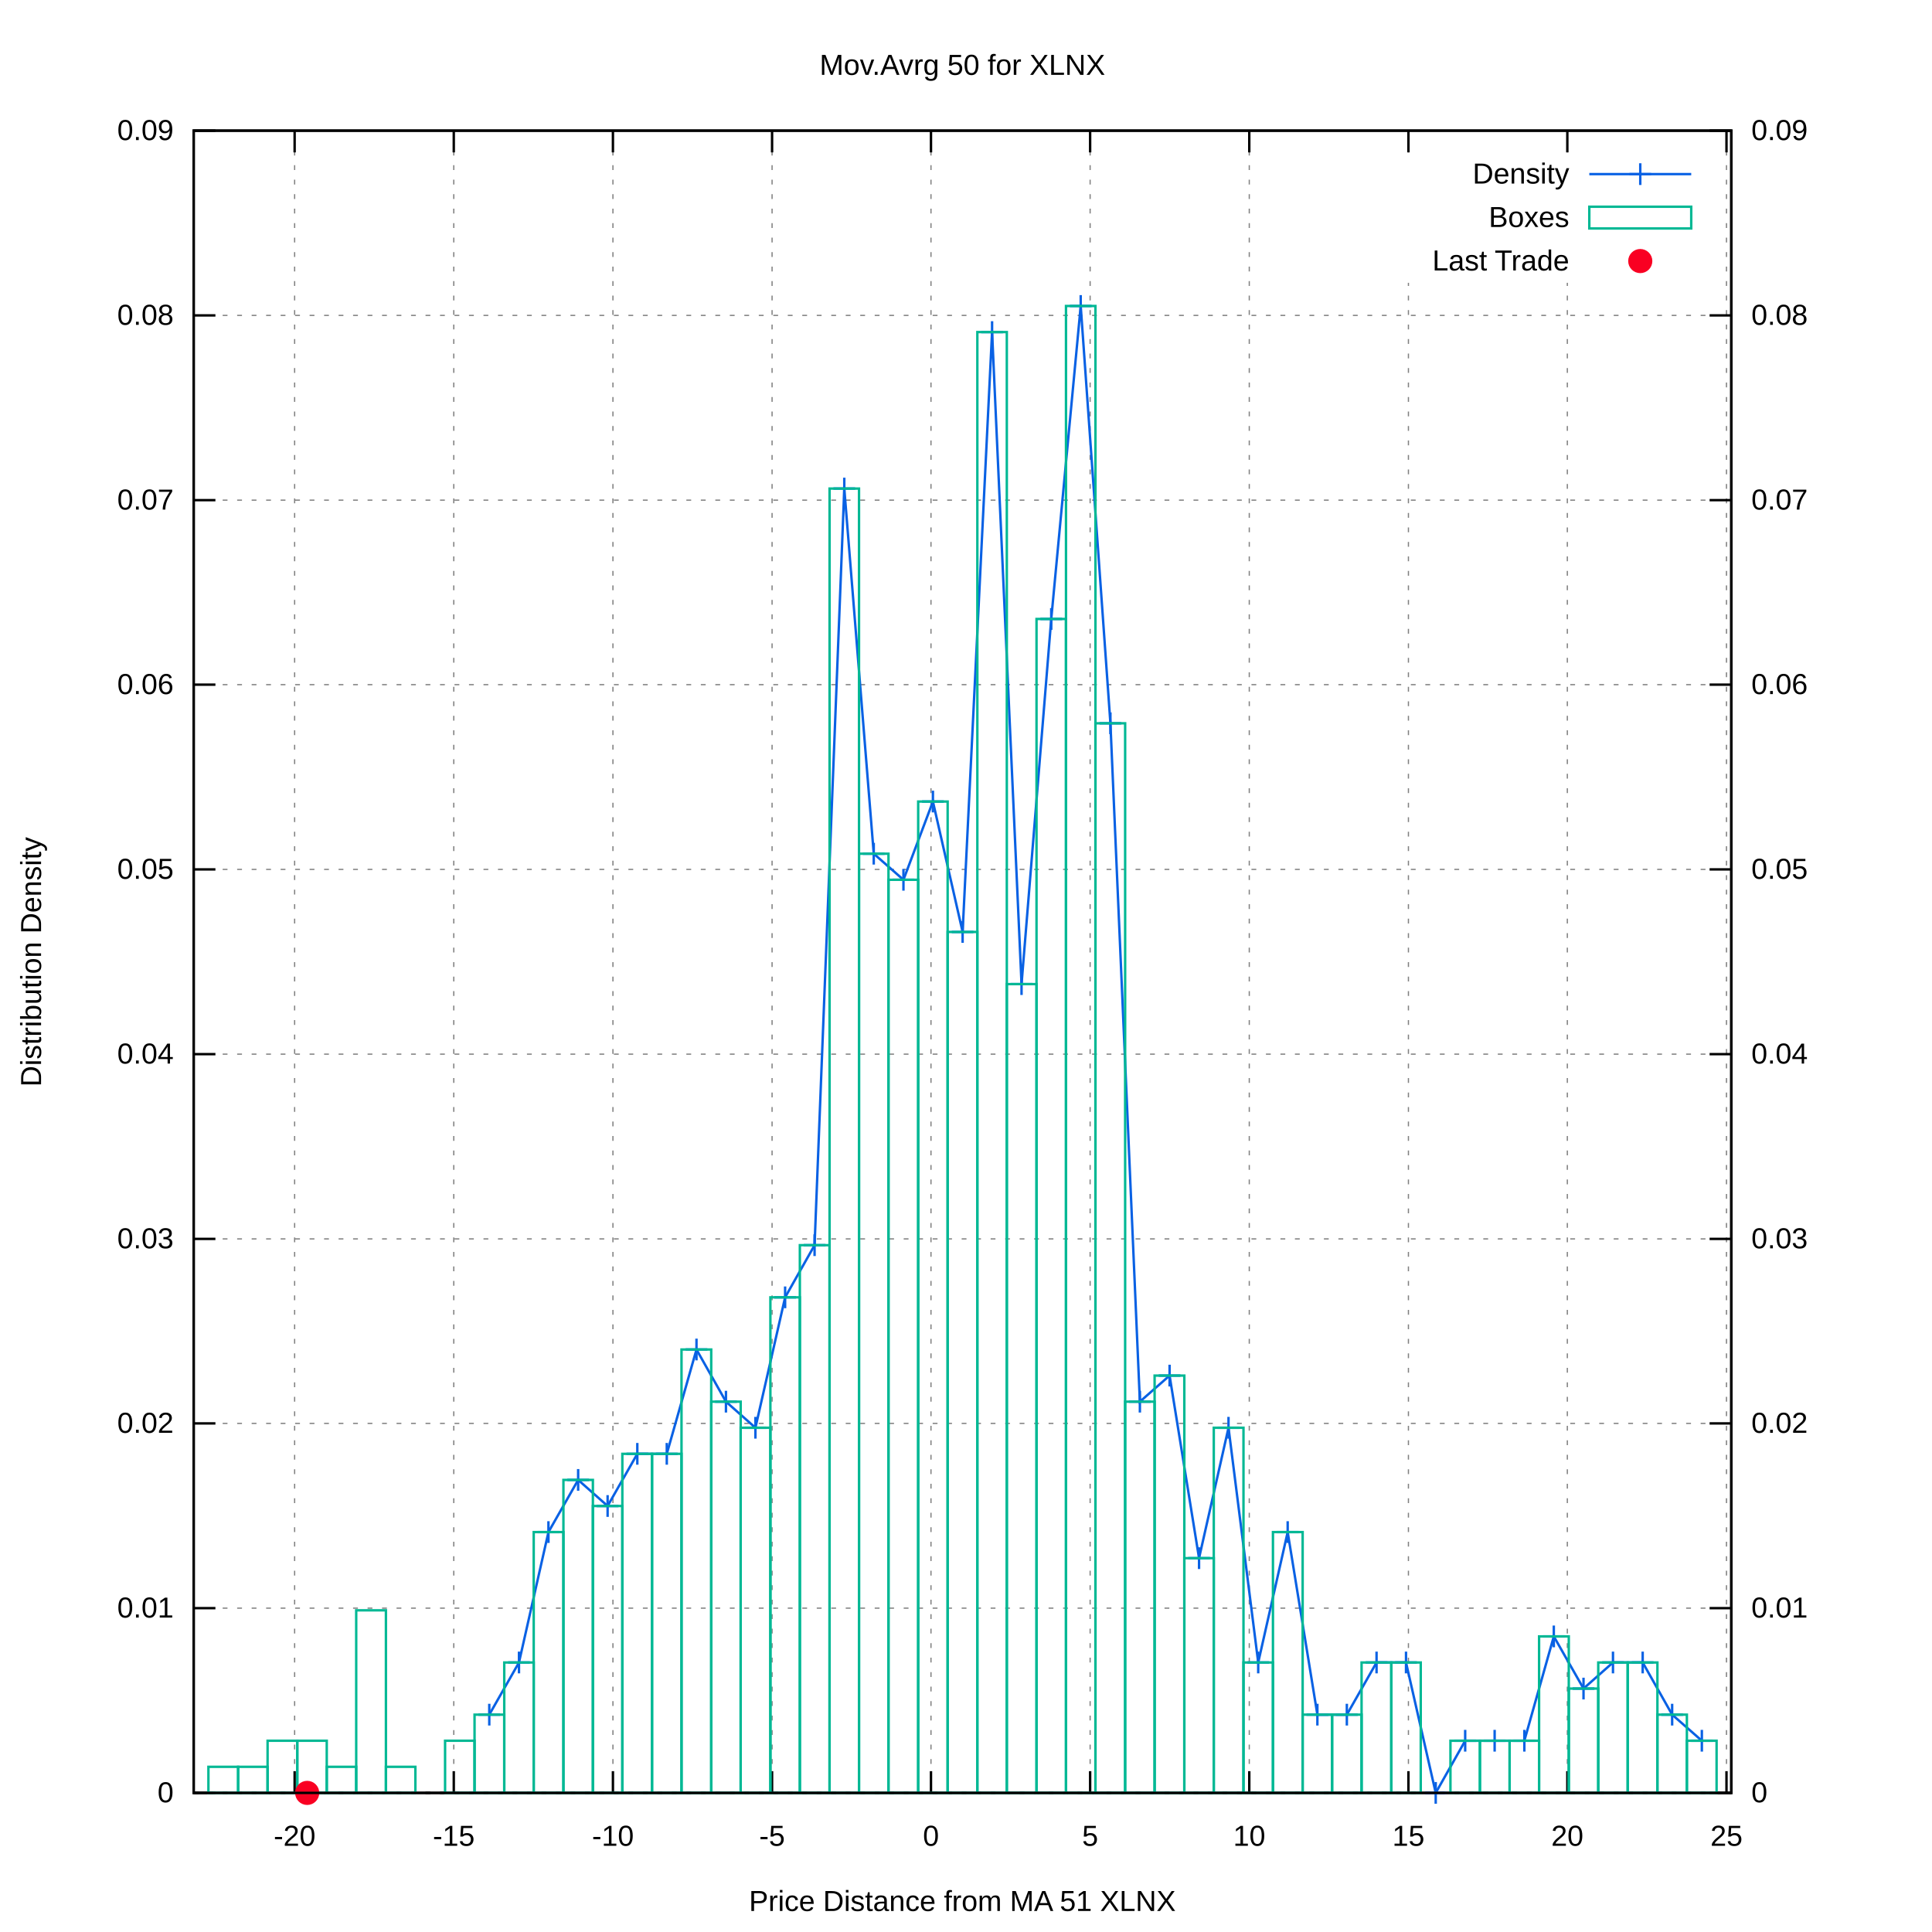
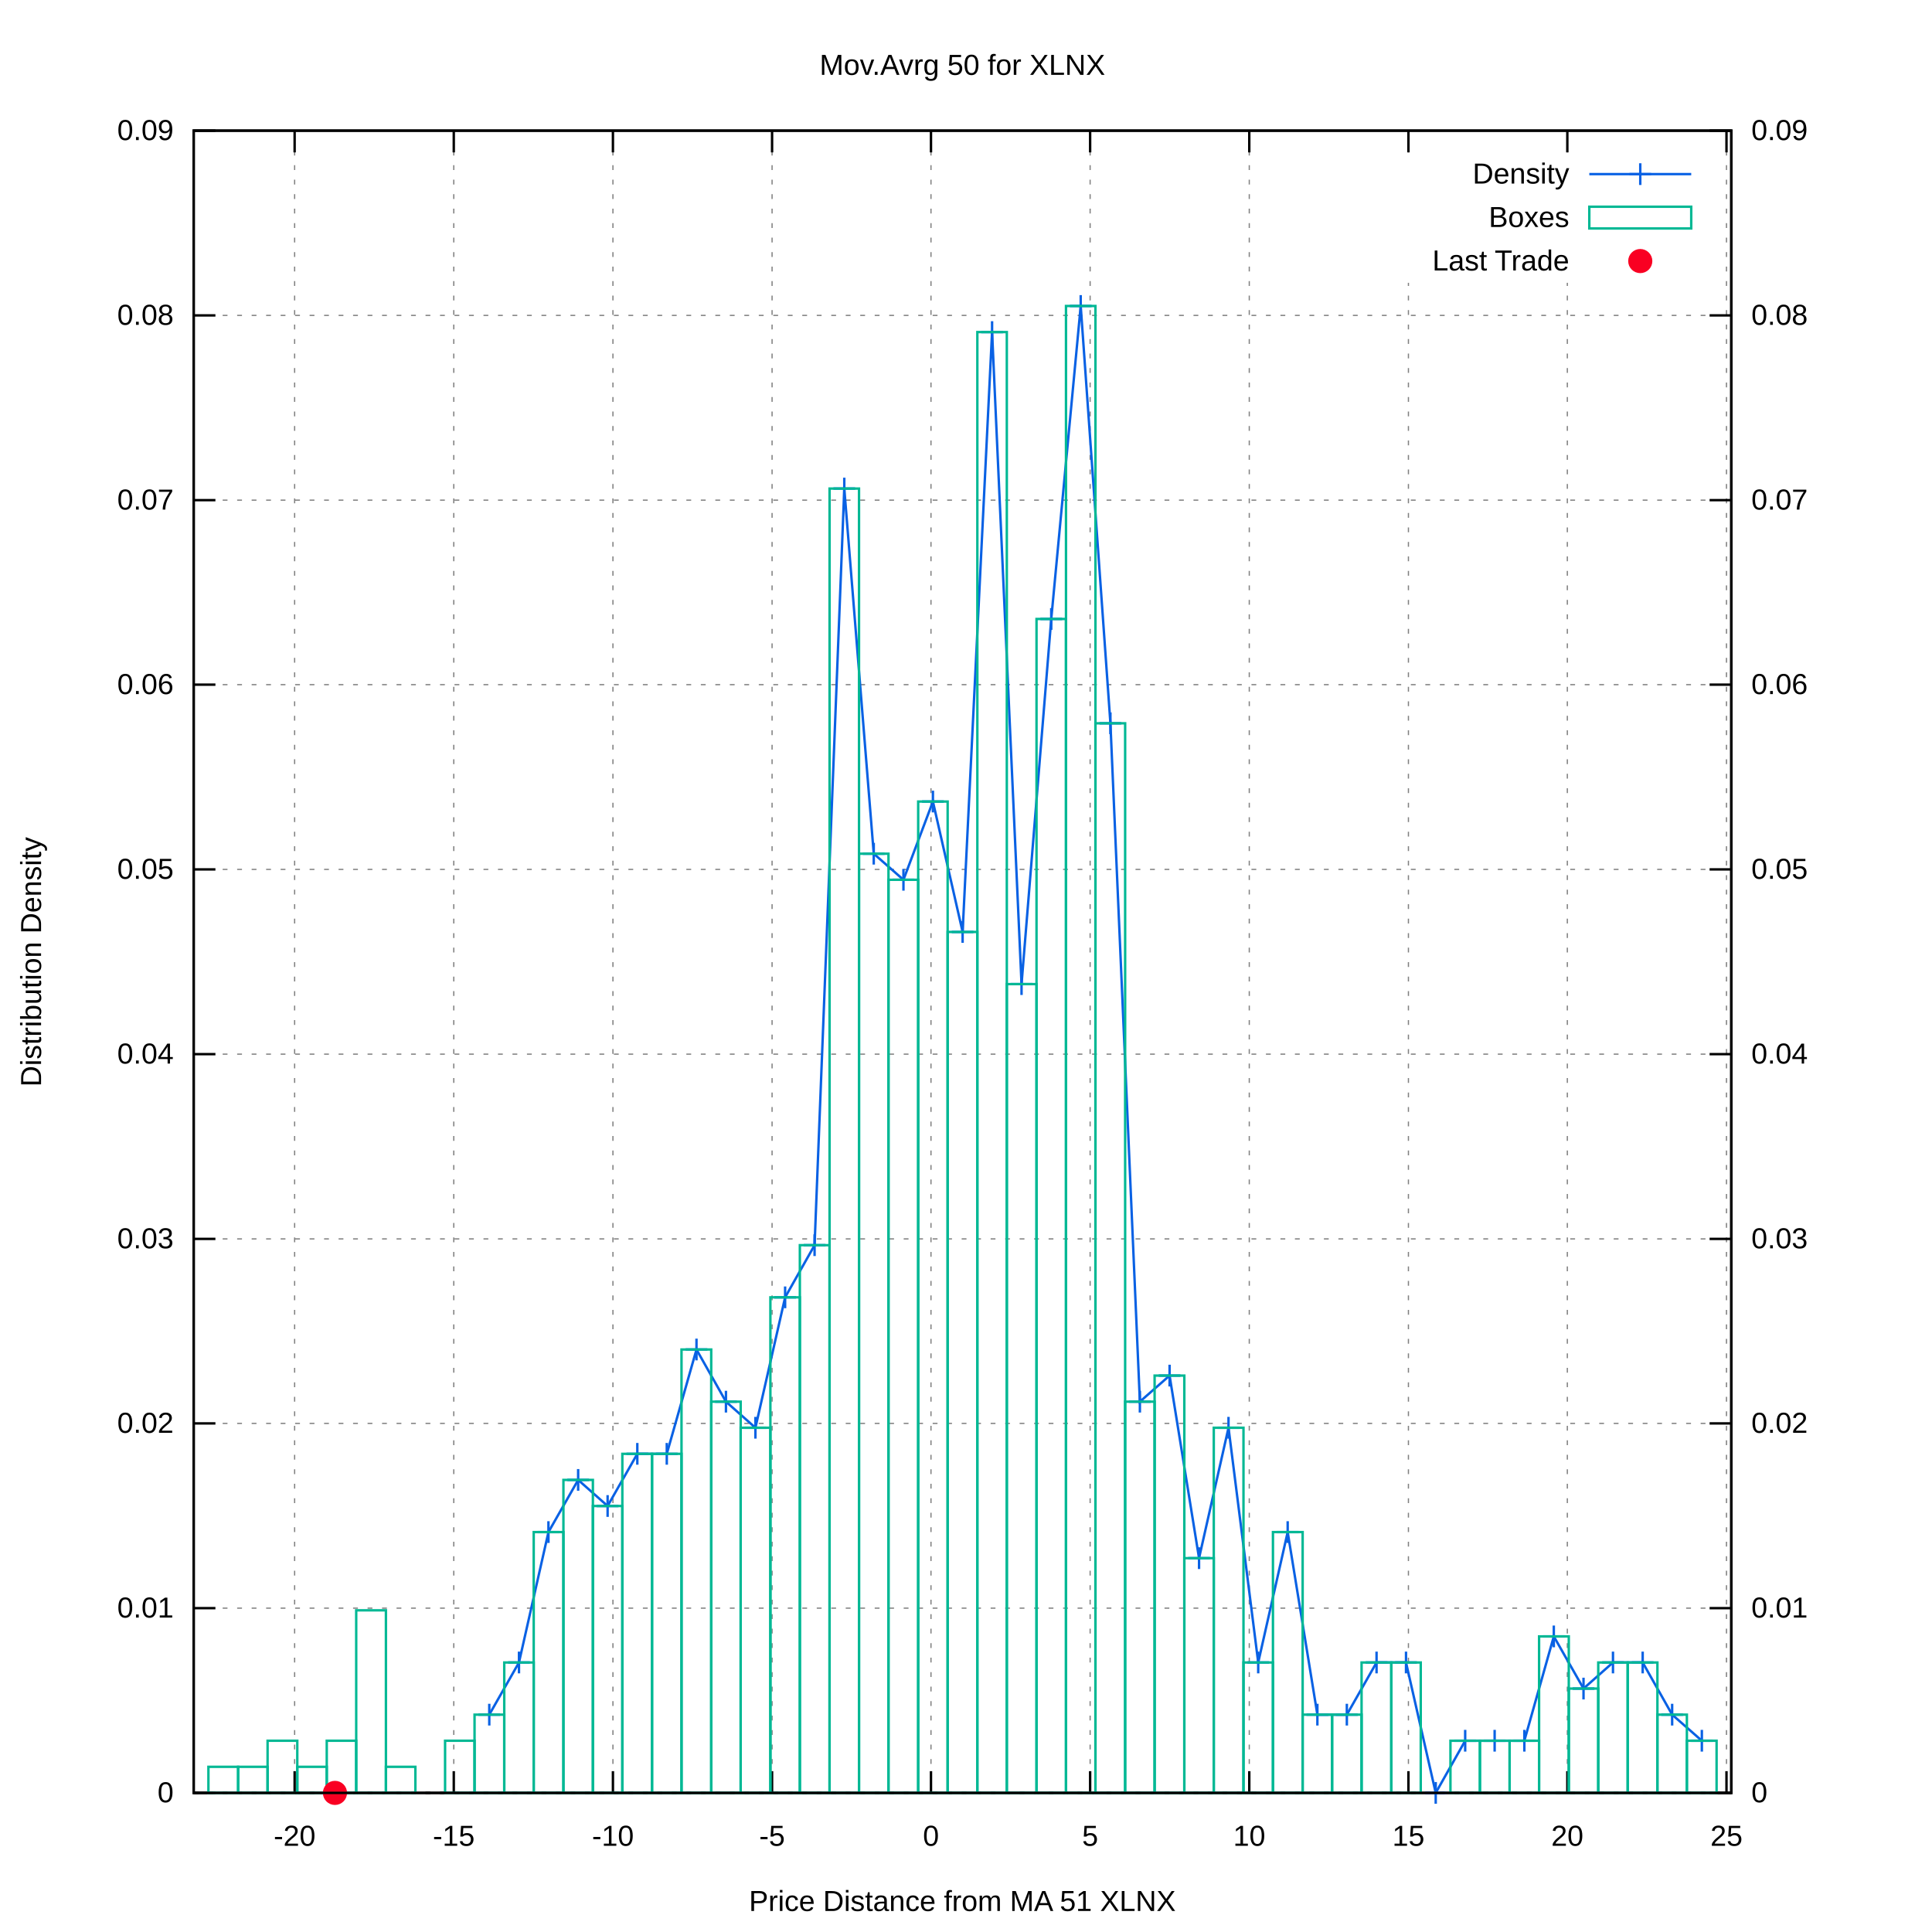
<svg xmlns="http://www.w3.org/2000/svg" xmlns:xlink="http://www.w3.org/1999/xlink" viewBox="0 0 800 800">
  <g id="gnuplot_canvas">
    <rect x="0" y="0" width="800" height="800" fill="#ffffff" />
    <defs>
      <circle id="gpDot" r="0.5" stroke-width="0.5" />
      <path id="gpPt0" stroke-width="0.222" stroke="currentColor" d="M-1,0 h2 M0,-1 v2" />
      <path id="gpPt1" stroke-width="0.222" stroke="currentColor" d="M-1,-1 L1,1 M1,-1 L-1,1" />
      <path id="gpPt2" stroke-width="0.222" stroke="currentColor" d="M-1,0 L1,0 M0,-1 L0,1 M-1,-1 L1,1 M-1,1 L1,-1" />
      <rect id="gpPt3" stroke-width="0.222" stroke="currentColor" x="-1" y="-1" width="2" height="2" />
      <rect id="gpPt4" stroke-width="0.222" stroke="currentColor" fill="currentColor" x="-1" y="-1" width="2" height="2" />
      <circle id="gpPt5" stroke-width="0.222" stroke="currentColor" cx="0" cy="0" r="1" />
      <use xlink:href="#gpPt5" id="gpPt6" fill="currentColor" stroke="none" />
      <path id="gpPt7" stroke-width="0.222" stroke="currentColor" d="M0,-1.33 L-1.33,0.67 L1.33,0.67 z" />
      <use xlink:href="#gpPt7" id="gpPt8" fill="currentColor" stroke="none" />
      <use xlink:href="#gpPt7" id="gpPt9" stroke="currentColor" transform="rotate(180)" />
      <use xlink:href="#gpPt9" id="gpPt10" fill="currentColor" stroke="none" />
      <use xlink:href="#gpPt3" id="gpPt11" stroke="currentColor" transform="rotate(45)" />
      <use xlink:href="#gpPt11" id="gpPt12" fill="currentColor" stroke="none" />
      <path id="gpPt13" stroke-width="0.222" stroke="currentColor" d="M0,1.330 L1.265,0.411 L0.782,-1.067 L-0.782,-1.076 L-1.265,0.411 z" />
      <use xlink:href="#gpPt13" id="gpPt14" fill="currentColor" stroke="none" />
      <filter id="textbox" filterUnits="objectBoundingBox" x="0" y="0" height="1" width="1">
        <feFlood flood-color="#FFFFFF" flood-opacity="1" result="bgnd" />
        <feComposite in="SourceGraphic" in2="bgnd" operator="atop" />
      </filter>
      <filter id="greybox" filterUnits="objectBoundingBox" x="0" y="0" height="1" width="1">
        <feFlood flood-color="lightgrey" flood-opacity="1" result="grey" />
        <feComposite in="SourceGraphic" in2="grey" operator="atop" />
      </filter>
    </defs>
    <g fill="none" color="#FFFFFF" stroke="black" stroke-width="1.00" stroke-linecap="butt" stroke-linejoin="miter">
</g>
    <g fill="none" color="black" stroke="currentColor" stroke-width="1.00" stroke-linecap="butt" stroke-linejoin="miter">
</g>
    <g fill="none" color="black" stroke="black" stroke-width="0.50" stroke-linecap="butt" stroke-linejoin="miter">
</g>
    <g fill="none" color="gray" stroke="currentColor" stroke-width="0.50" stroke-linecap="butt" stroke-linejoin="miter">
      <path stroke="gray" stroke-dasharray="2,4" class="gridline" d="M80.2,742.4 L716.9,742.4  " />
    </g>
    <g fill="none" color="gray" stroke="gray" stroke-width="1.00" stroke-linecap="butt" stroke-linejoin="miter">
</g>
    <g fill="none" color="black" stroke="currentColor" stroke-width="1.00" stroke-linecap="butt" stroke-linejoin="miter">
      <path stroke="black" d="M80.2,742.4 L89.2,742.4  " />
      <g transform="translate(71.9,746.3)" stroke="none" fill="black" font-family="arial" font-size="12.00" text-anchor="end">
        <text>
          <tspan font-family="arial"> 0</tspan>
        </text>
      </g>
    </g>
    <g fill="none" color="black" stroke="currentColor" stroke-width="1.00" stroke-linecap="butt" stroke-linejoin="miter">
</g>
    <g fill="none" color="black" stroke="black" stroke-width="0.50" stroke-linecap="butt" stroke-linejoin="miter">
</g>
    <g fill="none" color="gray" stroke="currentColor" stroke-width="0.50" stroke-linecap="butt" stroke-linejoin="miter">
      <path stroke="gray" stroke-dasharray="2,4" class="gridline" d="M80.2,665.9 L716.9,665.9  " />
    </g>
    <g fill="none" color="gray" stroke="gray" stroke-width="1.00" stroke-linecap="butt" stroke-linejoin="miter">
</g>
    <g fill="none" color="black" stroke="currentColor" stroke-width="1.00" stroke-linecap="butt" stroke-linejoin="miter">
      <path stroke="black" d="M80.2,665.9 L89.2,665.9  " />
      <g transform="translate(71.9,669.8)" stroke="none" fill="black" font-family="arial" font-size="12.00" text-anchor="end">
        <text>
          <tspan font-family="arial"> 0.01</tspan>
        </text>
      </g>
    </g>
    <g fill="none" color="black" stroke="currentColor" stroke-width="1.00" stroke-linecap="butt" stroke-linejoin="miter">
</g>
    <g fill="none" color="black" stroke="black" stroke-width="0.50" stroke-linecap="butt" stroke-linejoin="miter">
</g>
    <g fill="none" color="gray" stroke="currentColor" stroke-width="0.50" stroke-linecap="butt" stroke-linejoin="miter">
      <path stroke="gray" stroke-dasharray="2,4" class="gridline" d="M80.2,589.4 L716.9,589.4  " />
    </g>
    <g fill="none" color="gray" stroke="gray" stroke-width="1.00" stroke-linecap="butt" stroke-linejoin="miter">
</g>
    <g fill="none" color="black" stroke="currentColor" stroke-width="1.00" stroke-linecap="butt" stroke-linejoin="miter">
      <path stroke="black" d="M80.2,589.4 L89.2,589.4  " />
      <g transform="translate(71.9,593.3)" stroke="none" fill="black" font-family="arial" font-size="12.00" text-anchor="end">
        <text>
          <tspan font-family="arial"> 0.02</tspan>
        </text>
      </g>
    </g>
    <g fill="none" color="black" stroke="currentColor" stroke-width="1.00" stroke-linecap="butt" stroke-linejoin="miter">
</g>
    <g fill="none" color="black" stroke="black" stroke-width="0.50" stroke-linecap="butt" stroke-linejoin="miter">
</g>
    <g fill="none" color="gray" stroke="currentColor" stroke-width="0.50" stroke-linecap="butt" stroke-linejoin="miter">
      <path stroke="gray" stroke-dasharray="2,4" class="gridline" d="M80.2,513.0 L716.9,513.0  " />
    </g>
    <g fill="none" color="gray" stroke="gray" stroke-width="1.00" stroke-linecap="butt" stroke-linejoin="miter">
</g>
    <g fill="none" color="black" stroke="currentColor" stroke-width="1.00" stroke-linecap="butt" stroke-linejoin="miter">
      <path stroke="black" d="M80.2,513.0 L89.2,513.0  " />
      <g transform="translate(71.9,516.9)" stroke="none" fill="black" font-family="arial" font-size="12.00" text-anchor="end">
        <text>
          <tspan font-family="arial"> 0.03</tspan>
        </text>
      </g>
    </g>
    <g fill="none" color="black" stroke="currentColor" stroke-width="1.00" stroke-linecap="butt" stroke-linejoin="miter">
</g>
    <g fill="none" color="black" stroke="black" stroke-width="0.50" stroke-linecap="butt" stroke-linejoin="miter">
</g>
    <g fill="none" color="gray" stroke="currentColor" stroke-width="0.50" stroke-linecap="butt" stroke-linejoin="miter">
      <path stroke="gray" stroke-dasharray="2,4" class="gridline" d="M80.2,436.5 L716.9,436.5  " />
    </g>
    <g fill="none" color="gray" stroke="gray" stroke-width="1.00" stroke-linecap="butt" stroke-linejoin="miter">
</g>
    <g fill="none" color="black" stroke="currentColor" stroke-width="1.00" stroke-linecap="butt" stroke-linejoin="miter">
      <path stroke="black" d="M80.2,436.5 L89.2,436.5  " />
      <g transform="translate(71.9,440.4)" stroke="none" fill="black" font-family="arial" font-size="12.00" text-anchor="end">
        <text>
          <tspan font-family="arial"> 0.04</tspan>
        </text>
      </g>
    </g>
    <g fill="none" color="black" stroke="currentColor" stroke-width="1.00" stroke-linecap="butt" stroke-linejoin="miter">
</g>
    <g fill="none" color="black" stroke="black" stroke-width="0.50" stroke-linecap="butt" stroke-linejoin="miter">
</g>
    <g fill="none" color="gray" stroke="currentColor" stroke-width="0.50" stroke-linecap="butt" stroke-linejoin="miter">
      <path stroke="gray" stroke-dasharray="2,4" class="gridline" d="M80.2,360.0 L716.9,360.0  " />
    </g>
    <g fill="none" color="gray" stroke="gray" stroke-width="1.00" stroke-linecap="butt" stroke-linejoin="miter">
</g>
    <g fill="none" color="black" stroke="currentColor" stroke-width="1.00" stroke-linecap="butt" stroke-linejoin="miter">
      <path stroke="black" d="M80.2,360.0 L89.2,360.0  " />
      <g transform="translate(71.9,363.9)" stroke="none" fill="black" font-family="arial" font-size="12.00" text-anchor="end">
        <text>
          <tspan font-family="arial"> 0.05</tspan>
        </text>
      </g>
    </g>
    <g fill="none" color="black" stroke="currentColor" stroke-width="1.00" stroke-linecap="butt" stroke-linejoin="miter">
</g>
    <g fill="none" color="black" stroke="black" stroke-width="0.50" stroke-linecap="butt" stroke-linejoin="miter">
</g>
    <g fill="none" color="gray" stroke="currentColor" stroke-width="0.50" stroke-linecap="butt" stroke-linejoin="miter">
      <path stroke="gray" stroke-dasharray="2,4" class="gridline" d="M80.2,283.5 L716.9,283.5  " />
    </g>
    <g fill="none" color="gray" stroke="gray" stroke-width="1.00" stroke-linecap="butt" stroke-linejoin="miter">
</g>
    <g fill="none" color="black" stroke="currentColor" stroke-width="1.00" stroke-linecap="butt" stroke-linejoin="miter">
      <path stroke="black" d="M80.2,283.5 L89.2,283.5  " />
      <g transform="translate(71.9,287.4)" stroke="none" fill="black" font-family="arial" font-size="12.00" text-anchor="end">
        <text>
          <tspan font-family="arial"> 0.06</tspan>
        </text>
      </g>
    </g>
    <g fill="none" color="black" stroke="currentColor" stroke-width="1.00" stroke-linecap="butt" stroke-linejoin="miter">
</g>
    <g fill="none" color="black" stroke="black" stroke-width="0.50" stroke-linecap="butt" stroke-linejoin="miter">
</g>
    <g fill="none" color="gray" stroke="currentColor" stroke-width="0.50" stroke-linecap="butt" stroke-linejoin="miter">
      <path stroke="gray" stroke-dasharray="2,4" class="gridline" d="M80.2,207.1 L716.9,207.1  " />
    </g>
    <g fill="none" color="gray" stroke="gray" stroke-width="1.00" stroke-linecap="butt" stroke-linejoin="miter">
</g>
    <g fill="none" color="black" stroke="currentColor" stroke-width="1.00" stroke-linecap="butt" stroke-linejoin="miter">
      <path stroke="black" d="M80.2,207.1 L89.2,207.1  " />
      <g transform="translate(71.9,211.0)" stroke="none" fill="black" font-family="arial" font-size="12.00" text-anchor="end">
        <text>
          <tspan font-family="arial"> 0.07</tspan>
        </text>
      </g>
    </g>
    <g fill="none" color="black" stroke="currentColor" stroke-width="1.00" stroke-linecap="butt" stroke-linejoin="miter">
</g>
    <g fill="none" color="black" stroke="black" stroke-width="0.50" stroke-linecap="butt" stroke-linejoin="miter">
</g>
    <g fill="none" color="gray" stroke="currentColor" stroke-width="0.50" stroke-linecap="butt" stroke-linejoin="miter">
      <path stroke="gray" stroke-dasharray="2,4" class="gridline" d="M80.2,130.6 L716.9,130.6  " />
    </g>
    <g fill="none" color="gray" stroke="gray" stroke-width="1.00" stroke-linecap="butt" stroke-linejoin="miter">
</g>
    <g fill="none" color="black" stroke="currentColor" stroke-width="1.00" stroke-linecap="butt" stroke-linejoin="miter">
      <path stroke="black" d="M80.2,130.6 L89.2,130.6  " />
      <g transform="translate(71.9,134.5)" stroke="none" fill="black" font-family="arial" font-size="12.00" text-anchor="end">
        <text>
          <tspan font-family="arial"> 0.08</tspan>
        </text>
      </g>
    </g>
    <g fill="none" color="black" stroke="currentColor" stroke-width="1.00" stroke-linecap="butt" stroke-linejoin="miter">
</g>
    <g fill="none" color="black" stroke="black" stroke-width="0.50" stroke-linecap="butt" stroke-linejoin="miter">
</g>
    <g fill="none" color="gray" stroke="currentColor" stroke-width="0.50" stroke-linecap="butt" stroke-linejoin="miter">
      <path stroke="gray" stroke-dasharray="2,4" class="gridline" d="M80.2,54.1 L716.9,54.1  " />
    </g>
    <g fill="none" color="gray" stroke="gray" stroke-width="1.00" stroke-linecap="butt" stroke-linejoin="miter">
</g>
    <g fill="none" color="black" stroke="currentColor" stroke-width="1.00" stroke-linecap="butt" stroke-linejoin="miter">
      <path stroke="black" d="M80.2,54.1 L89.2,54.1  " />
      <g transform="translate(71.9,58.0)" stroke="none" fill="black" font-family="arial" font-size="12.00" text-anchor="end">
        <text>
          <tspan font-family="arial"> 0.09</tspan>
        </text>
      </g>
    </g>
    <g fill="none" color="black" stroke="currentColor" stroke-width="1.00" stroke-linecap="butt" stroke-linejoin="miter">
</g>
    <g fill="none" color="black" stroke="black" stroke-width="0.50" stroke-linecap="butt" stroke-linejoin="miter">
</g>
    <g fill="none" color="gray" stroke="currentColor" stroke-width="0.50" stroke-linecap="butt" stroke-linejoin="miter">
      <path stroke="gray" stroke-dasharray="2,4" class="gridline" d="M122.0,742.4 L122.0,54.1  " />
    </g>
    <g fill="none" color="gray" stroke="gray" stroke-width="1.00" stroke-linecap="butt" stroke-linejoin="miter">
</g>
    <g fill="none" color="black" stroke="currentColor" stroke-width="1.00" stroke-linecap="butt" stroke-linejoin="miter">
      <path stroke="black" d="M122.0,742.4 L122.0,733.4 M122.0,54.1 L122.0,63.1  " />
      <g transform="translate(122.0,764.3)" stroke="none" fill="black" font-family="arial" font-size="12.00" text-anchor="middle">
        <text>
          <tspan font-family="arial">-20</tspan>
        </text>
      </g>
    </g>
    <g fill="none" color="black" stroke="currentColor" stroke-width="1.00" stroke-linecap="butt" stroke-linejoin="miter">
</g>
    <g fill="none" color="black" stroke="black" stroke-width="0.50" stroke-linecap="butt" stroke-linejoin="miter">
</g>
    <g fill="none" color="gray" stroke="currentColor" stroke-width="0.50" stroke-linecap="butt" stroke-linejoin="miter">
      <path stroke="gray" stroke-dasharray="2,4" class="gridline" d="M187.9,742.4 L187.9,54.1  " />
    </g>
    <g fill="none" color="gray" stroke="gray" stroke-width="1.00" stroke-linecap="butt" stroke-linejoin="miter">
</g>
    <g fill="none" color="black" stroke="currentColor" stroke-width="1.00" stroke-linecap="butt" stroke-linejoin="miter">
      <path stroke="black" d="M187.9,742.4 L187.9,733.4 M187.9,54.1 L187.9,63.1  " />
      <g transform="translate(187.9,764.3)" stroke="none" fill="black" font-family="arial" font-size="12.00" text-anchor="middle">
        <text>
          <tspan font-family="arial">-15</tspan>
        </text>
      </g>
    </g>
    <g fill="none" color="black" stroke="currentColor" stroke-width="1.00" stroke-linecap="butt" stroke-linejoin="miter">
</g>
    <g fill="none" color="black" stroke="black" stroke-width="0.50" stroke-linecap="butt" stroke-linejoin="miter">
</g>
    <g fill="none" color="gray" stroke="currentColor" stroke-width="0.50" stroke-linecap="butt" stroke-linejoin="miter">
      <path stroke="gray" stroke-dasharray="2,4" class="gridline" d="M253.8,742.4 L253.8,54.1  " />
    </g>
    <g fill="none" color="gray" stroke="gray" stroke-width="1.00" stroke-linecap="butt" stroke-linejoin="miter">
</g>
    <g fill="none" color="black" stroke="currentColor" stroke-width="1.00" stroke-linecap="butt" stroke-linejoin="miter">
      <path stroke="black" d="M253.8,742.4 L253.8,733.4 M253.8,54.1 L253.8,63.1  " />
      <g transform="translate(253.8,764.3)" stroke="none" fill="black" font-family="arial" font-size="12.00" text-anchor="middle">
        <text>
          <tspan font-family="arial">-10</tspan>
        </text>
      </g>
    </g>
    <g fill="none" color="black" stroke="currentColor" stroke-width="1.00" stroke-linecap="butt" stroke-linejoin="miter">
</g>
    <g fill="none" color="black" stroke="black" stroke-width="0.50" stroke-linecap="butt" stroke-linejoin="miter">
</g>
    <g fill="none" color="gray" stroke="currentColor" stroke-width="0.50" stroke-linecap="butt" stroke-linejoin="miter">
      <path stroke="gray" stroke-dasharray="2,4" class="gridline" d="M319.7,742.4 L319.7,54.1  " />
    </g>
    <g fill="none" color="gray" stroke="gray" stroke-width="1.00" stroke-linecap="butt" stroke-linejoin="miter">
</g>
    <g fill="none" color="black" stroke="currentColor" stroke-width="1.00" stroke-linecap="butt" stroke-linejoin="miter">
      <path stroke="black" d="M319.7,742.4 L319.7,733.4 M319.7,54.1 L319.7,63.1  " />
      <g transform="translate(319.7,764.3)" stroke="none" fill="black" font-family="arial" font-size="12.00" text-anchor="middle">
        <text>
          <tspan font-family="arial">-5</tspan>
        </text>
      </g>
    </g>
    <g fill="none" color="black" stroke="currentColor" stroke-width="1.00" stroke-linecap="butt" stroke-linejoin="miter">
</g>
    <g fill="none" color="black" stroke="black" stroke-width="0.50" stroke-linecap="butt" stroke-linejoin="miter">
</g>
    <g fill="none" color="gray" stroke="currentColor" stroke-width="0.50" stroke-linecap="butt" stroke-linejoin="miter">
      <path stroke="gray" stroke-dasharray="2,4" class="gridline" d="M385.5,742.4 L385.5,54.1  " />
    </g>
    <g fill="none" color="gray" stroke="gray" stroke-width="1.00" stroke-linecap="butt" stroke-linejoin="miter">
</g>
    <g fill="none" color="black" stroke="currentColor" stroke-width="1.00" stroke-linecap="butt" stroke-linejoin="miter">
      <path stroke="black" d="M385.5,742.4 L385.5,733.4 M385.5,54.1 L385.5,63.1  " />
      <g transform="translate(385.5,764.3)" stroke="none" fill="black" font-family="arial" font-size="12.00" text-anchor="middle">
        <text>
          <tspan font-family="arial"> 0</tspan>
        </text>
      </g>
    </g>
    <g fill="none" color="black" stroke="currentColor" stroke-width="1.00" stroke-linecap="butt" stroke-linejoin="miter">
</g>
    <g fill="none" color="black" stroke="black" stroke-width="0.50" stroke-linecap="butt" stroke-linejoin="miter">
</g>
    <g fill="none" color="gray" stroke="currentColor" stroke-width="0.50" stroke-linecap="butt" stroke-linejoin="miter">
      <path stroke="gray" stroke-dasharray="2,4" class="gridline" d="M451.4,742.4 L451.4,54.1  " />
    </g>
    <g fill="none" color="gray" stroke="gray" stroke-width="1.00" stroke-linecap="butt" stroke-linejoin="miter">
</g>
    <g fill="none" color="black" stroke="currentColor" stroke-width="1.00" stroke-linecap="butt" stroke-linejoin="miter">
      <path stroke="black" d="M451.4,742.4 L451.4,733.4 M451.4,54.1 L451.4,63.1  " />
      <g transform="translate(451.4,764.3)" stroke="none" fill="black" font-family="arial" font-size="12.00" text-anchor="middle">
        <text>
          <tspan font-family="arial"> 5</tspan>
        </text>
      </g>
    </g>
    <g fill="none" color="black" stroke="currentColor" stroke-width="1.00" stroke-linecap="butt" stroke-linejoin="miter">
</g>
    <g fill="none" color="black" stroke="black" stroke-width="0.50" stroke-linecap="butt" stroke-linejoin="miter">
</g>
    <g fill="none" color="gray" stroke="currentColor" stroke-width="0.50" stroke-linecap="butt" stroke-linejoin="miter">
      <path stroke="gray" stroke-dasharray="2,4" class="gridline" d="M517.3,742.4 L517.3,54.1  " />
    </g>
    <g fill="none" color="gray" stroke="gray" stroke-width="1.00" stroke-linecap="butt" stroke-linejoin="miter">
</g>
    <g fill="none" color="black" stroke="currentColor" stroke-width="1.00" stroke-linecap="butt" stroke-linejoin="miter">
      <path stroke="black" d="M517.3,742.4 L517.3,733.4 M517.3,54.1 L517.3,63.1  " />
      <g transform="translate(517.3,764.3)" stroke="none" fill="black" font-family="arial" font-size="12.00" text-anchor="middle">
        <text>
          <tspan font-family="arial"> 10</tspan>
        </text>
      </g>
    </g>
    <g fill="none" color="black" stroke="currentColor" stroke-width="1.00" stroke-linecap="butt" stroke-linejoin="miter">
</g>
    <g fill="none" color="black" stroke="black" stroke-width="0.50" stroke-linecap="butt" stroke-linejoin="miter">
</g>
    <g fill="none" color="gray" stroke="currentColor" stroke-width="0.50" stroke-linecap="butt" stroke-linejoin="miter">
      <path stroke="gray" stroke-dasharray="2,4" class="gridline" d="M583.2,742.4 L583.2,117.1 M583.2,63.1 L583.2,54.1  " />
    </g>
    <g fill="none" color="gray" stroke="gray" stroke-width="1.00" stroke-linecap="butt" stroke-linejoin="miter">
</g>
    <g fill="none" color="black" stroke="currentColor" stroke-width="1.00" stroke-linecap="butt" stroke-linejoin="miter">
      <path stroke="black" d="M583.2,742.4 L583.2,733.4 M583.2,54.1 L583.2,63.1  " />
      <g transform="translate(583.2,764.3)" stroke="none" fill="black" font-family="arial" font-size="12.00" text-anchor="middle">
        <text>
          <tspan font-family="arial"> 15</tspan>
        </text>
      </g>
    </g>
    <g fill="none" color="black" stroke="currentColor" stroke-width="1.00" stroke-linecap="butt" stroke-linejoin="miter">
</g>
    <g fill="none" color="black" stroke="black" stroke-width="0.50" stroke-linecap="butt" stroke-linejoin="miter">
</g>
    <g fill="none" color="gray" stroke="currentColor" stroke-width="0.50" stroke-linecap="butt" stroke-linejoin="miter">
      <path stroke="gray" stroke-dasharray="2,4" class="gridline" d="M649.0,742.4 L649.0,117.1 M649.0,63.1 L649.0,54.1  " />
    </g>
    <g fill="none" color="gray" stroke="gray" stroke-width="1.00" stroke-linecap="butt" stroke-linejoin="miter">
</g>
    <g fill="none" color="black" stroke="currentColor" stroke-width="1.00" stroke-linecap="butt" stroke-linejoin="miter">
      <path stroke="black" d="M649.0,742.4 L649.0,733.4 M649.0,54.1 L649.0,63.1  " />
      <g transform="translate(649.0,764.3)" stroke="none" fill="black" font-family="arial" font-size="12.00" text-anchor="middle">
        <text>
          <tspan font-family="arial"> 20</tspan>
        </text>
      </g>
    </g>
    <g fill="none" color="black" stroke="currentColor" stroke-width="1.00" stroke-linecap="butt" stroke-linejoin="miter">
</g>
    <g fill="none" color="black" stroke="black" stroke-width="0.50" stroke-linecap="butt" stroke-linejoin="miter">
</g>
    <g fill="none" color="gray" stroke="currentColor" stroke-width="0.50" stroke-linecap="butt" stroke-linejoin="miter">
      <path stroke="gray" stroke-dasharray="2,4" class="gridline" d="M714.9,742.4 L714.9,54.1  " />
    </g>
    <g fill="none" color="gray" stroke="gray" stroke-width="1.00" stroke-linecap="butt" stroke-linejoin="miter">
</g>
    <g fill="none" color="black" stroke="currentColor" stroke-width="1.00" stroke-linecap="butt" stroke-linejoin="miter">
      <path stroke="black" d="M714.9,742.4 L714.9,733.4 M714.9,54.1 L714.9,63.1  " />
      <g transform="translate(714.9,764.3)" stroke="none" fill="black" font-family="arial" font-size="12.00" text-anchor="middle">
        <text>
          <tspan font-family="arial"> 25</tspan>
        </text>
      </g>
    </g>
    <g fill="none" color="black" stroke="currentColor" stroke-width="1.00" stroke-linecap="butt" stroke-linejoin="miter">
      <path stroke="black" d="M716.9,742.4 L707.9,742.4  " />
      <g transform="translate(725.2,746.3)" stroke="none" fill="black" font-family="arial" font-size="12.00" text-anchor="start">
        <text>
          <tspan font-family="arial"> 0</tspan>
        </text>
      </g>
    </g>
    <g fill="none" color="black" stroke="currentColor" stroke-width="1.00" stroke-linecap="butt" stroke-linejoin="miter">
      <path stroke="black" d="M716.9,665.9 L707.9,665.9  " />
      <g transform="translate(725.2,669.8)" stroke="none" fill="black" font-family="arial" font-size="12.00" text-anchor="start">
        <text>
          <tspan font-family="arial"> 0.01</tspan>
        </text>
      </g>
    </g>
    <g fill="none" color="black" stroke="currentColor" stroke-width="1.00" stroke-linecap="butt" stroke-linejoin="miter">
      <path stroke="black" d="M716.9,589.4 L707.9,589.4  " />
      <g transform="translate(725.2,593.3)" stroke="none" fill="black" font-family="arial" font-size="12.00" text-anchor="start">
        <text>
          <tspan font-family="arial"> 0.02</tspan>
        </text>
      </g>
    </g>
    <g fill="none" color="black" stroke="currentColor" stroke-width="1.00" stroke-linecap="butt" stroke-linejoin="miter">
      <path stroke="black" d="M716.9,513.0 L707.9,513.0  " />
      <g transform="translate(725.2,516.9)" stroke="none" fill="black" font-family="arial" font-size="12.00" text-anchor="start">
        <text>
          <tspan font-family="arial"> 0.03</tspan>
        </text>
      </g>
    </g>
    <g fill="none" color="black" stroke="currentColor" stroke-width="1.00" stroke-linecap="butt" stroke-linejoin="miter">
      <path stroke="black" d="M716.9,436.5 L707.9,436.5  " />
      <g transform="translate(725.2,440.4)" stroke="none" fill="black" font-family="arial" font-size="12.00" text-anchor="start">
        <text>
          <tspan font-family="arial"> 0.04</tspan>
        </text>
      </g>
    </g>
    <g fill="none" color="black" stroke="currentColor" stroke-width="1.00" stroke-linecap="butt" stroke-linejoin="miter">
      <path stroke="black" d="M716.9,360.0 L707.9,360.0  " />
      <g transform="translate(725.2,363.9)" stroke="none" fill="black" font-family="arial" font-size="12.00" text-anchor="start">
        <text>
          <tspan font-family="arial"> 0.05</tspan>
        </text>
      </g>
    </g>
    <g fill="none" color="black" stroke="currentColor" stroke-width="1.00" stroke-linecap="butt" stroke-linejoin="miter">
      <path stroke="black" d="M716.9,283.5 L707.9,283.5  " />
      <g transform="translate(725.2,287.4)" stroke="none" fill="black" font-family="arial" font-size="12.00" text-anchor="start">
        <text>
          <tspan font-family="arial"> 0.06</tspan>
        </text>
      </g>
    </g>
    <g fill="none" color="black" stroke="currentColor" stroke-width="1.00" stroke-linecap="butt" stroke-linejoin="miter">
      <path stroke="black" d="M716.9,207.1 L707.9,207.1  " />
      <g transform="translate(725.2,211.0)" stroke="none" fill="black" font-family="arial" font-size="12.00" text-anchor="start">
        <text>
          <tspan font-family="arial"> 0.07</tspan>
        </text>
      </g>
    </g>
    <g fill="none" color="black" stroke="currentColor" stroke-width="1.00" stroke-linecap="butt" stroke-linejoin="miter">
      <path stroke="black" d="M716.9,130.6 L707.9,130.6  " />
      <g transform="translate(725.2,134.5)" stroke="none" fill="black" font-family="arial" font-size="12.00" text-anchor="start">
        <text>
          <tspan font-family="arial"> 0.08</tspan>
        </text>
      </g>
    </g>
    <g fill="none" color="black" stroke="currentColor" stroke-width="1.00" stroke-linecap="butt" stroke-linejoin="miter">
      <path stroke="black" d="M716.9,54.1 L707.9,54.1  " />
      <g transform="translate(725.2,58.0)" stroke="none" fill="black" font-family="arial" font-size="12.00" text-anchor="start">
        <text>
          <tspan font-family="arial"> 0.09</tspan>
        </text>
      </g>
    </g>
    <g fill="none" color="black" stroke="currentColor" stroke-width="1.00" stroke-linecap="butt" stroke-linejoin="miter">
</g>
    <g fill="none" color="gray" stroke="currentColor" stroke-width="1.00" stroke-linecap="butt" stroke-linejoin="miter">
      <path stroke="black" stroke-dasharray="2,4" d="M80.2,742.4 L716.9,742.4  " />
    </g>
    <g fill="none" color="black" stroke="currentColor" stroke-width="1.00" stroke-linecap="butt" stroke-linejoin="miter">
      <path stroke="black" d="M80.2,54.1 L80.2,742.4 L716.9,742.4 L716.9,54.1 L80.2,54.1 Z  " />
    </g>
    <g fill="none" color="black" stroke="currentColor" stroke-width="1.00" stroke-linecap="butt" stroke-linejoin="miter">
      <g transform="translate(17.0,398.3) rotate(270)" stroke="none" fill="black" font-family="arial" font-size="12.00" text-anchor="middle">
        <text>
          <tspan font-family="arial">Distribution Density</tspan>
        </text>
      </g>
    </g>
    <g fill="none" color="black" stroke="currentColor" stroke-width="1.00" stroke-linecap="butt" stroke-linejoin="miter">
      <g transform="translate(398.5,791.3)" stroke="none" fill="black" font-family="arial" font-size="12.00" text-anchor="middle">
        <text>
          <tspan font-family="arial">Price Distance from MA 51 XLNX</tspan>
        </text>
      </g>
    </g>
    <g fill="none" color="black" stroke="currentColor" stroke-width="1.00" stroke-linecap="butt" stroke-linejoin="miter">
      <g transform="translate(398.5,31.0)" stroke="none" fill="black" font-family="arial" font-size="12.00" text-anchor="middle">
        <text>
          <tspan font-family="arial">Mov.Avrg 50 for XLNX </tspan>
        </text>
      </g>
    </g>
    <g id="gnuplot_plot_1">
      <g fill="none" color="black" stroke="currentColor" stroke-width="1.00" stroke-linecap="butt" stroke-linejoin="miter">
        <g transform="translate(649.8,76.0)" stroke="none" fill="black" font-family="arial" font-size="12.00" text-anchor="end">
          <text>
            <tspan font-family="arial">Density</tspan>
          </text>
        </g>
      </g>
      <g fill="none" color="black" stroke="currentColor" stroke-width="1.00" stroke-linecap="butt" stroke-linejoin="miter">
        <path stroke="rgb(  9,  97, 228)" d="M658.1,72.1 L700.3,72.1 M202.6,710.0 L214.9,688.4 L227.1,634.4 L239.4,612.8 L251.6,623.6 L263.9,602.0   L276.1,602.0 L288.4,558.8 L300.6,580.4 L312.8,591.2 L325.1,537.2 L337.3,515.6 L349.6,202.3 L361.8,353.5   L374.1,364.3 L386.3,331.9 L398.6,385.9 L410.8,137.5 L423.0,407.5 L435.3,256.3 L447.5,126.7 L459.8,299.5   L472.0,580.4 L484.3,569.6 L496.5,645.2 L508.7,591.2 L521.0,688.4 L533.2,634.4 L545.5,710.0 L557.7,710.0   L570.0,688.4 L582.2,688.4 L594.5,742.4 L606.7,720.8 L618.9,720.8 L631.2,720.8 L643.4,677.6 L655.7,699.2   L667.9,688.4 L680.2,688.4 L692.4,710.0 L704.7,720.8  " />
        <use xlink:href="#gpPt0" transform="translate(202.6,710.0) scale(4.50)" color="rgb(  9,  97, 228)" />
        <use xlink:href="#gpPt0" transform="translate(214.9,688.4) scale(4.50)" color="rgb(  9,  97, 228)" />
        <use xlink:href="#gpPt0" transform="translate(227.1,634.4) scale(4.50)" color="rgb(  9,  97, 228)" />
        <use xlink:href="#gpPt0" transform="translate(239.4,612.8) scale(4.50)" color="rgb(  9,  97, 228)" />
        <use xlink:href="#gpPt0" transform="translate(251.6,623.6) scale(4.50)" color="rgb(  9,  97, 228)" />
        <use xlink:href="#gpPt0" transform="translate(263.9,602.0) scale(4.50)" color="rgb(  9,  97, 228)" />
        <use xlink:href="#gpPt0" transform="translate(276.1,602.0) scale(4.50)" color="rgb(  9,  97, 228)" />
        <use xlink:href="#gpPt0" transform="translate(288.4,558.8) scale(4.50)" color="rgb(  9,  97, 228)" />
        <use xlink:href="#gpPt0" transform="translate(300.6,580.4) scale(4.50)" color="rgb(  9,  97, 228)" />
        <use xlink:href="#gpPt0" transform="translate(312.8,591.2) scale(4.50)" color="rgb(  9,  97, 228)" />
        <use xlink:href="#gpPt0" transform="translate(325.1,537.2) scale(4.50)" color="rgb(  9,  97, 228)" />
        <use xlink:href="#gpPt0" transform="translate(337.3,515.6) scale(4.50)" color="rgb(  9,  97, 228)" />
        <use xlink:href="#gpPt0" transform="translate(349.6,202.3) scale(4.50)" color="rgb(  9,  97, 228)" />
        <use xlink:href="#gpPt0" transform="translate(361.8,353.5) scale(4.50)" color="rgb(  9,  97, 228)" />
        <use xlink:href="#gpPt0" transform="translate(374.1,364.3) scale(4.50)" color="rgb(  9,  97, 228)" />
        <use xlink:href="#gpPt0" transform="translate(386.3,331.9) scale(4.50)" color="rgb(  9,  97, 228)" />
        <use xlink:href="#gpPt0" transform="translate(398.6,385.9) scale(4.50)" color="rgb(  9,  97, 228)" />
        <use xlink:href="#gpPt0" transform="translate(410.8,137.5) scale(4.50)" color="rgb(  9,  97, 228)" />
        <use xlink:href="#gpPt0" transform="translate(423.0,407.5) scale(4.50)" color="rgb(  9,  97, 228)" />
        <use xlink:href="#gpPt0" transform="translate(435.3,256.3) scale(4.50)" color="rgb(  9,  97, 228)" />
        <use xlink:href="#gpPt0" transform="translate(447.5,126.7) scale(4.50)" color="rgb(  9,  97, 228)" />
        <use xlink:href="#gpPt0" transform="translate(459.8,299.5) scale(4.50)" color="rgb(  9,  97, 228)" />
        <use xlink:href="#gpPt0" transform="translate(472.0,580.4) scale(4.50)" color="rgb(  9,  97, 228)" />
        <use xlink:href="#gpPt0" transform="translate(484.3,569.6) scale(4.50)" color="rgb(  9,  97, 228)" />
        <use xlink:href="#gpPt0" transform="translate(496.5,645.2) scale(4.50)" color="rgb(  9,  97, 228)" />
        <use xlink:href="#gpPt0" transform="translate(508.7,591.2) scale(4.50)" color="rgb(  9,  97, 228)" />
        <use xlink:href="#gpPt0" transform="translate(521.0,688.4) scale(4.50)" color="rgb(  9,  97, 228)" />
        <use xlink:href="#gpPt0" transform="translate(533.2,634.4) scale(4.50)" color="rgb(  9,  97, 228)" />
        <use xlink:href="#gpPt0" transform="translate(545.5,710.0) scale(4.50)" color="rgb(  9,  97, 228)" />
        <use xlink:href="#gpPt0" transform="translate(557.7,710.0) scale(4.50)" color="rgb(  9,  97, 228)" />
        <use xlink:href="#gpPt0" transform="translate(570.0,688.4) scale(4.50)" color="rgb(  9,  97, 228)" />
        <use xlink:href="#gpPt0" transform="translate(582.2,688.4) scale(4.50)" color="rgb(  9,  97, 228)" />
        <use xlink:href="#gpPt0" transform="translate(594.5,742.4) scale(4.50)" color="rgb(  9,  97, 228)" />
        <use xlink:href="#gpPt0" transform="translate(606.7,720.8) scale(4.50)" color="rgb(  9,  97, 228)" />
        <use xlink:href="#gpPt0" transform="translate(618.9,720.8) scale(4.50)" color="rgb(  9,  97, 228)" />
        <use xlink:href="#gpPt0" transform="translate(631.2,720.8) scale(4.50)" color="rgb(  9,  97, 228)" />
        <use xlink:href="#gpPt0" transform="translate(643.4,677.6) scale(4.50)" color="rgb(  9,  97, 228)" />
        <use xlink:href="#gpPt0" transform="translate(655.7,699.2) scale(4.50)" color="rgb(  9,  97, 228)" />
        <use xlink:href="#gpPt0" transform="translate(667.9,688.4) scale(4.50)" color="rgb(  9,  97, 228)" />
        <use xlink:href="#gpPt0" transform="translate(680.2,688.4) scale(4.50)" color="rgb(  9,  97, 228)" />
        <use xlink:href="#gpPt0" transform="translate(692.4,710.0) scale(4.50)" color="rgb(  9,  97, 228)" />
        <use xlink:href="#gpPt0" transform="translate(704.7,720.8) scale(4.50)" color="rgb(  9,  97, 228)" />
        <use xlink:href="#gpPt0" transform="translate(679.2,72.1) scale(4.50)" color="rgb(  9,  97, 228)" />
      </g>
    </g>
    <g id="gnuplot_plot_2">
      <g fill="none" color="black" stroke="currentColor" stroke-width="1.00" stroke-linecap="butt" stroke-linejoin="miter">
        <g transform="translate(649.8,94.0)" stroke="none" fill="black" font-family="arial" font-size="12.00" text-anchor="end">
          <text>
            <tspan font-family="arial">Boxes</tspan>
          </text>
        </g>
      </g>
      <g fill="none" color="black" stroke="currentColor" stroke-width="1.00" stroke-linecap="butt" stroke-linejoin="miter">
        <path stroke="rgb(  0, 184, 148)" d="M658.1,94.6 L700.3,94.6 L700.3,85.6 L658.1,85.6 L658.1,94.6 Z  " />
        <path stroke="rgb(  0, 184, 148)" d="M86.3,742.4 L86.3,731.6 L98.6,731.6 L98.6,742.4 L86.3,742.4 Z  " />
        <path stroke="rgb(  0, 184, 148)" d="M98.6,742.4 L98.6,731.6 L110.8,731.6 L110.8,742.4 L98.6,742.4 Z  " />
        <path stroke="rgb(  0, 184, 148)" d="M110.8,742.4 L110.8,720.8 L123.1,720.8 L123.1,742.4 L110.8,742.4 Z  " />
-         <path stroke="rgb(  0, 184, 148)" d="M123.1,742.4 L123.1,720.8 L135.3,720.8 L135.3,742.4 L123.1,742.4 Z  " />
-         <path stroke="rgb(  0, 184, 148)" d="M135.3,742.4 L135.3,731.6 L147.5,731.6 L147.5,742.4 L135.3,742.4 Z  " />
+         <path stroke="rgb(  0, 184, 148)" d="M123.1,742.4 L123.1,731.6 L135.3,731.6 L135.3,742.4 L123.1,742.4 Z  " />
+         <path stroke="rgb(  0, 184, 148)" d="M135.3,742.4 L135.3,720.8 L147.5,720.8 L147.5,742.4 L135.3,742.4 Z  " />
        <path stroke="rgb(  0, 184, 148)" d="M147.5,742.4 L147.5,666.8 L159.8,666.8 L159.8,742.4 L147.5,742.4 Z  " />
        <path stroke="rgb(  0, 184, 148)" d="M159.8,742.4 L159.8,731.6 L172.0,731.6 L172.0,742.4 L159.8,742.4 Z  " />
        <path stroke="rgb(  0, 184, 148)" d="M184.3,742.4 L184.3,720.8 L196.5,720.8 L196.5,742.4 L184.3,742.4 Z  " />
        <path stroke="rgb(  0, 184, 148)" d="M196.5,742.4 L196.5,710.0 L208.8,710.0 L208.8,742.4 L196.5,742.4 Z  " />
        <path stroke="rgb(  0, 184, 148)" d="M208.8,742.4 L208.8,688.4 L221.0,688.4 L221.0,742.4 L208.8,742.4 Z  " />
        <path stroke="rgb(  0, 184, 148)" d="M221.0,742.4 L221.0,634.4 L233.3,634.4 L233.3,742.4 L221.0,742.4 Z  " />
        <path stroke="rgb(  0, 184, 148)" d="M233.3,742.4 L233.3,612.8 L245.5,612.8 L245.5,742.4 L233.3,742.4 Z  " />
        <path stroke="rgb(  0, 184, 148)" d="M245.5,742.4 L245.5,623.6 L257.7,623.6 L257.7,742.4 L245.5,742.4 Z  " />
        <path stroke="rgb(  0, 184, 148)" d="M257.7,742.4 L257.7,602.0 L270.0,602.0 L270.0,742.4 L257.7,742.4 Z  " />
        <path stroke="rgb(  0, 184, 148)" d="M270.0,742.4 L270.0,602.0 L282.2,602.0 L282.2,742.4 L270.0,742.4 Z  " />
        <path stroke="rgb(  0, 184, 148)" d="M282.2,742.4 L282.2,558.8 L294.5,558.8 L294.5,742.4 L282.2,742.4 Z  " />
        <path stroke="rgb(  0, 184, 148)" d="M294.5,742.4 L294.5,580.4 L306.7,580.4 L306.7,742.4 L294.5,742.4 Z  " />
        <path stroke="rgb(  0, 184, 148)" d="M306.7,742.4 L306.7,591.2 L319.0,591.2 L319.0,742.4 L306.7,742.4 Z  " />
        <path stroke="rgb(  0, 184, 148)" d="M319.0,742.4 L319.0,537.2 L331.2,537.2 L331.2,742.4 L319.0,742.4 Z  " />
        <path stroke="rgb(  0, 184, 148)" d="M331.2,742.4 L331.2,515.6 L343.5,515.6 L343.5,742.4 L331.2,742.4 Z  " />
        <path stroke="rgb(  0, 184, 148)" d="M343.5,742.4 L343.5,202.3 L355.7,202.3 L355.7,742.4 L343.5,742.4 Z  " />
        <path stroke="rgb(  0, 184, 148)" d="M355.7,742.4 L355.7,353.5 L367.9,353.5 L367.9,742.4 L355.7,742.4 Z  " />
        <path stroke="rgb(  0, 184, 148)" d="M367.9,742.4 L367.9,364.3 L380.2,364.3 L380.2,742.4 L367.9,742.4 Z  " />
        <path stroke="rgb(  0, 184, 148)" d="M380.2,742.4 L380.2,331.9 L392.4,331.9 L392.4,742.4 L380.2,742.4 Z  " />
        <path stroke="rgb(  0, 184, 148)" d="M392.4,742.4 L392.4,385.9 L404.7,385.9 L404.7,742.4 L392.4,742.4 Z  " />
        <path stroke="rgb(  0, 184, 148)" d="M404.7,742.4 L404.7,137.5 L416.9,137.5 L416.9,742.4 L404.7,742.4 Z  " />
        <path stroke="rgb(  0, 184, 148)" d="M416.9,742.4 L416.9,407.5 L429.2,407.5 L429.2,742.4 L416.9,742.4 Z  " />
        <path stroke="rgb(  0, 184, 148)" d="M429.2,742.4 L429.2,256.3 L441.4,256.3 L441.4,742.4 L429.2,742.4 Z  " />
        <path stroke="rgb(  0, 184, 148)" d="M441.4,742.4 L441.4,126.7 L453.6,126.7 L453.6,742.4 L441.4,742.4 Z  " />
        <path stroke="rgb(  0, 184, 148)" d="M453.6,742.4 L453.6,299.5 L465.9,299.5 L465.9,742.4 L453.6,742.4 Z  " />
        <path stroke="rgb(  0, 184, 148)" d="M465.9,742.4 L465.9,580.4 L478.1,580.4 L478.1,742.4 L465.9,742.4 Z  " />
        <path stroke="rgb(  0, 184, 148)" d="M478.1,742.4 L478.1,569.6 L490.4,569.6 L490.4,742.4 L478.1,742.4 Z  " />
        <path stroke="rgb(  0, 184, 148)" d="M490.4,742.4 L490.4,645.2 L502.6,645.2 L502.6,742.4 L490.4,742.4 Z  " />
        <path stroke="rgb(  0, 184, 148)" d="M502.6,742.4 L502.6,591.2 L514.9,591.2 L514.9,742.4 L502.6,742.4 Z  " />
        <path stroke="rgb(  0, 184, 148)" d="M514.9,742.4 L514.9,688.4 L527.1,688.4 L527.1,742.4 L514.9,742.4 Z  " />
        <path stroke="rgb(  0, 184, 148)" d="M527.1,742.4 L527.1,634.4 L539.4,634.4 L539.4,742.4 L527.1,742.4 Z  " />
        <path stroke="rgb(  0, 184, 148)" d="M539.4,742.4 L539.4,710.0 L551.6,710.0 L551.6,742.4 L539.4,742.4 Z  " />
        <path stroke="rgb(  0, 184, 148)" d="M551.6,742.4 L551.6,710.0 L563.8,710.0 L563.8,742.4 L551.6,742.4 Z  " />
        <path stroke="rgb(  0, 184, 148)" d="M563.8,742.4 L563.8,688.4 L576.1,688.4 L576.1,742.4 L563.8,742.4 Z  " />
        <path stroke="rgb(  0, 184, 148)" d="M576.1,742.4 L576.1,688.4 L588.3,688.4 L588.3,742.4 L576.1,742.4 Z  " />
        <path stroke="rgb(  0, 184, 148)" d="M600.6,742.4 L600.6,720.8 L612.8,720.8 L612.8,742.4 L600.6,742.4 Z  " />
        <path stroke="rgb(  0, 184, 148)" d="M612.8,742.4 L612.8,720.8 L625.1,720.8 L625.1,742.4 L612.8,742.4 Z  " />
        <path stroke="rgb(  0, 184, 148)" d="M625.1,742.4 L625.1,720.8 L637.3,720.8 L637.3,742.4 L625.1,742.4 Z  " />
        <path stroke="rgb(  0, 184, 148)" d="M637.3,742.4 L637.3,677.6 L649.6,677.6 L649.6,742.4 L637.3,742.4 Z  " />
        <path stroke="rgb(  0, 184, 148)" d="M649.6,742.4 L649.6,699.2 L661.8,699.2 L661.8,742.4 L649.6,742.4 Z  " />
        <path stroke="rgb(  0, 184, 148)" d="M661.8,742.4 L661.8,688.4 L674.0,688.4 L674.0,742.4 L661.8,742.4 Z  " />
        <path stroke="rgb(  0, 184, 148)" d="M674.0,742.4 L674.0,688.4 L686.3,688.4 L686.3,742.4 L674.0,742.4 Z  " />
        <path stroke="rgb(  0, 184, 148)" d="M686.3,742.4 L686.3,710.0 L698.5,710.0 L698.5,742.4 L686.3,742.4 Z  " />
        <path stroke="rgb(  0, 184, 148)" d="M698.5,742.4 L698.5,720.8 L710.8,720.8 L710.8,742.4 L698.5,742.4 Z  " />
      </g>
    </g>
    <g id="gnuplot_plot_3">
      <g fill="none" color="black" stroke="currentColor" stroke-width="1.00" stroke-linecap="butt" stroke-linejoin="miter">
        <g transform="translate(649.8,112.0)" stroke="none" fill="black" font-family="arial" font-size="12.00" text-anchor="end">
          <text>
            <tspan font-family="arial">Last Trade</tspan>
          </text>
        </g>
      </g>
      <g fill="none" color="black" stroke="currentColor" stroke-width="1.00" stroke-linecap="butt" stroke-linejoin="miter">
-         <use xlink:href="#gpPt6" transform="translate(127.2,742.4) scale(4.50)" color="rgb(249,   0,  34)" />
+         <use xlink:href="#gpPt6" transform="translate(138.7,742.4) scale(4.50)" color="rgb(249,   0,  34)" />
        <use xlink:href="#gpPt6" transform="translate(679.2,108.1) scale(4.50)" color="rgb(249,   0,  34)" />
      </g>
    </g>
    <g fill="none" color="#FFFFFF" stroke="rgb(249,   0,  34)" stroke-width="2.00" stroke-linecap="butt" stroke-linejoin="miter">
</g>
    <g fill="none" color="black" stroke="currentColor" stroke-width="2.00" stroke-linecap="butt" stroke-linejoin="miter">
</g>
    <g fill="none" color="black" stroke="black" stroke-width="1.00" stroke-linecap="butt" stroke-linejoin="miter">
</g>
    <g fill="none" color="black" stroke="currentColor" stroke-width="1.00" stroke-linecap="butt" stroke-linejoin="miter">
      <path stroke="black" d="M80.2,54.1 L80.2,742.4 L716.9,742.4 L716.9,54.1 L80.2,54.1 Z  " />
    </g>
    <g fill="none" color="black" stroke="currentColor" stroke-width="1.00" stroke-linecap="butt" stroke-linejoin="miter">
</g>
  </g>
</svg>
